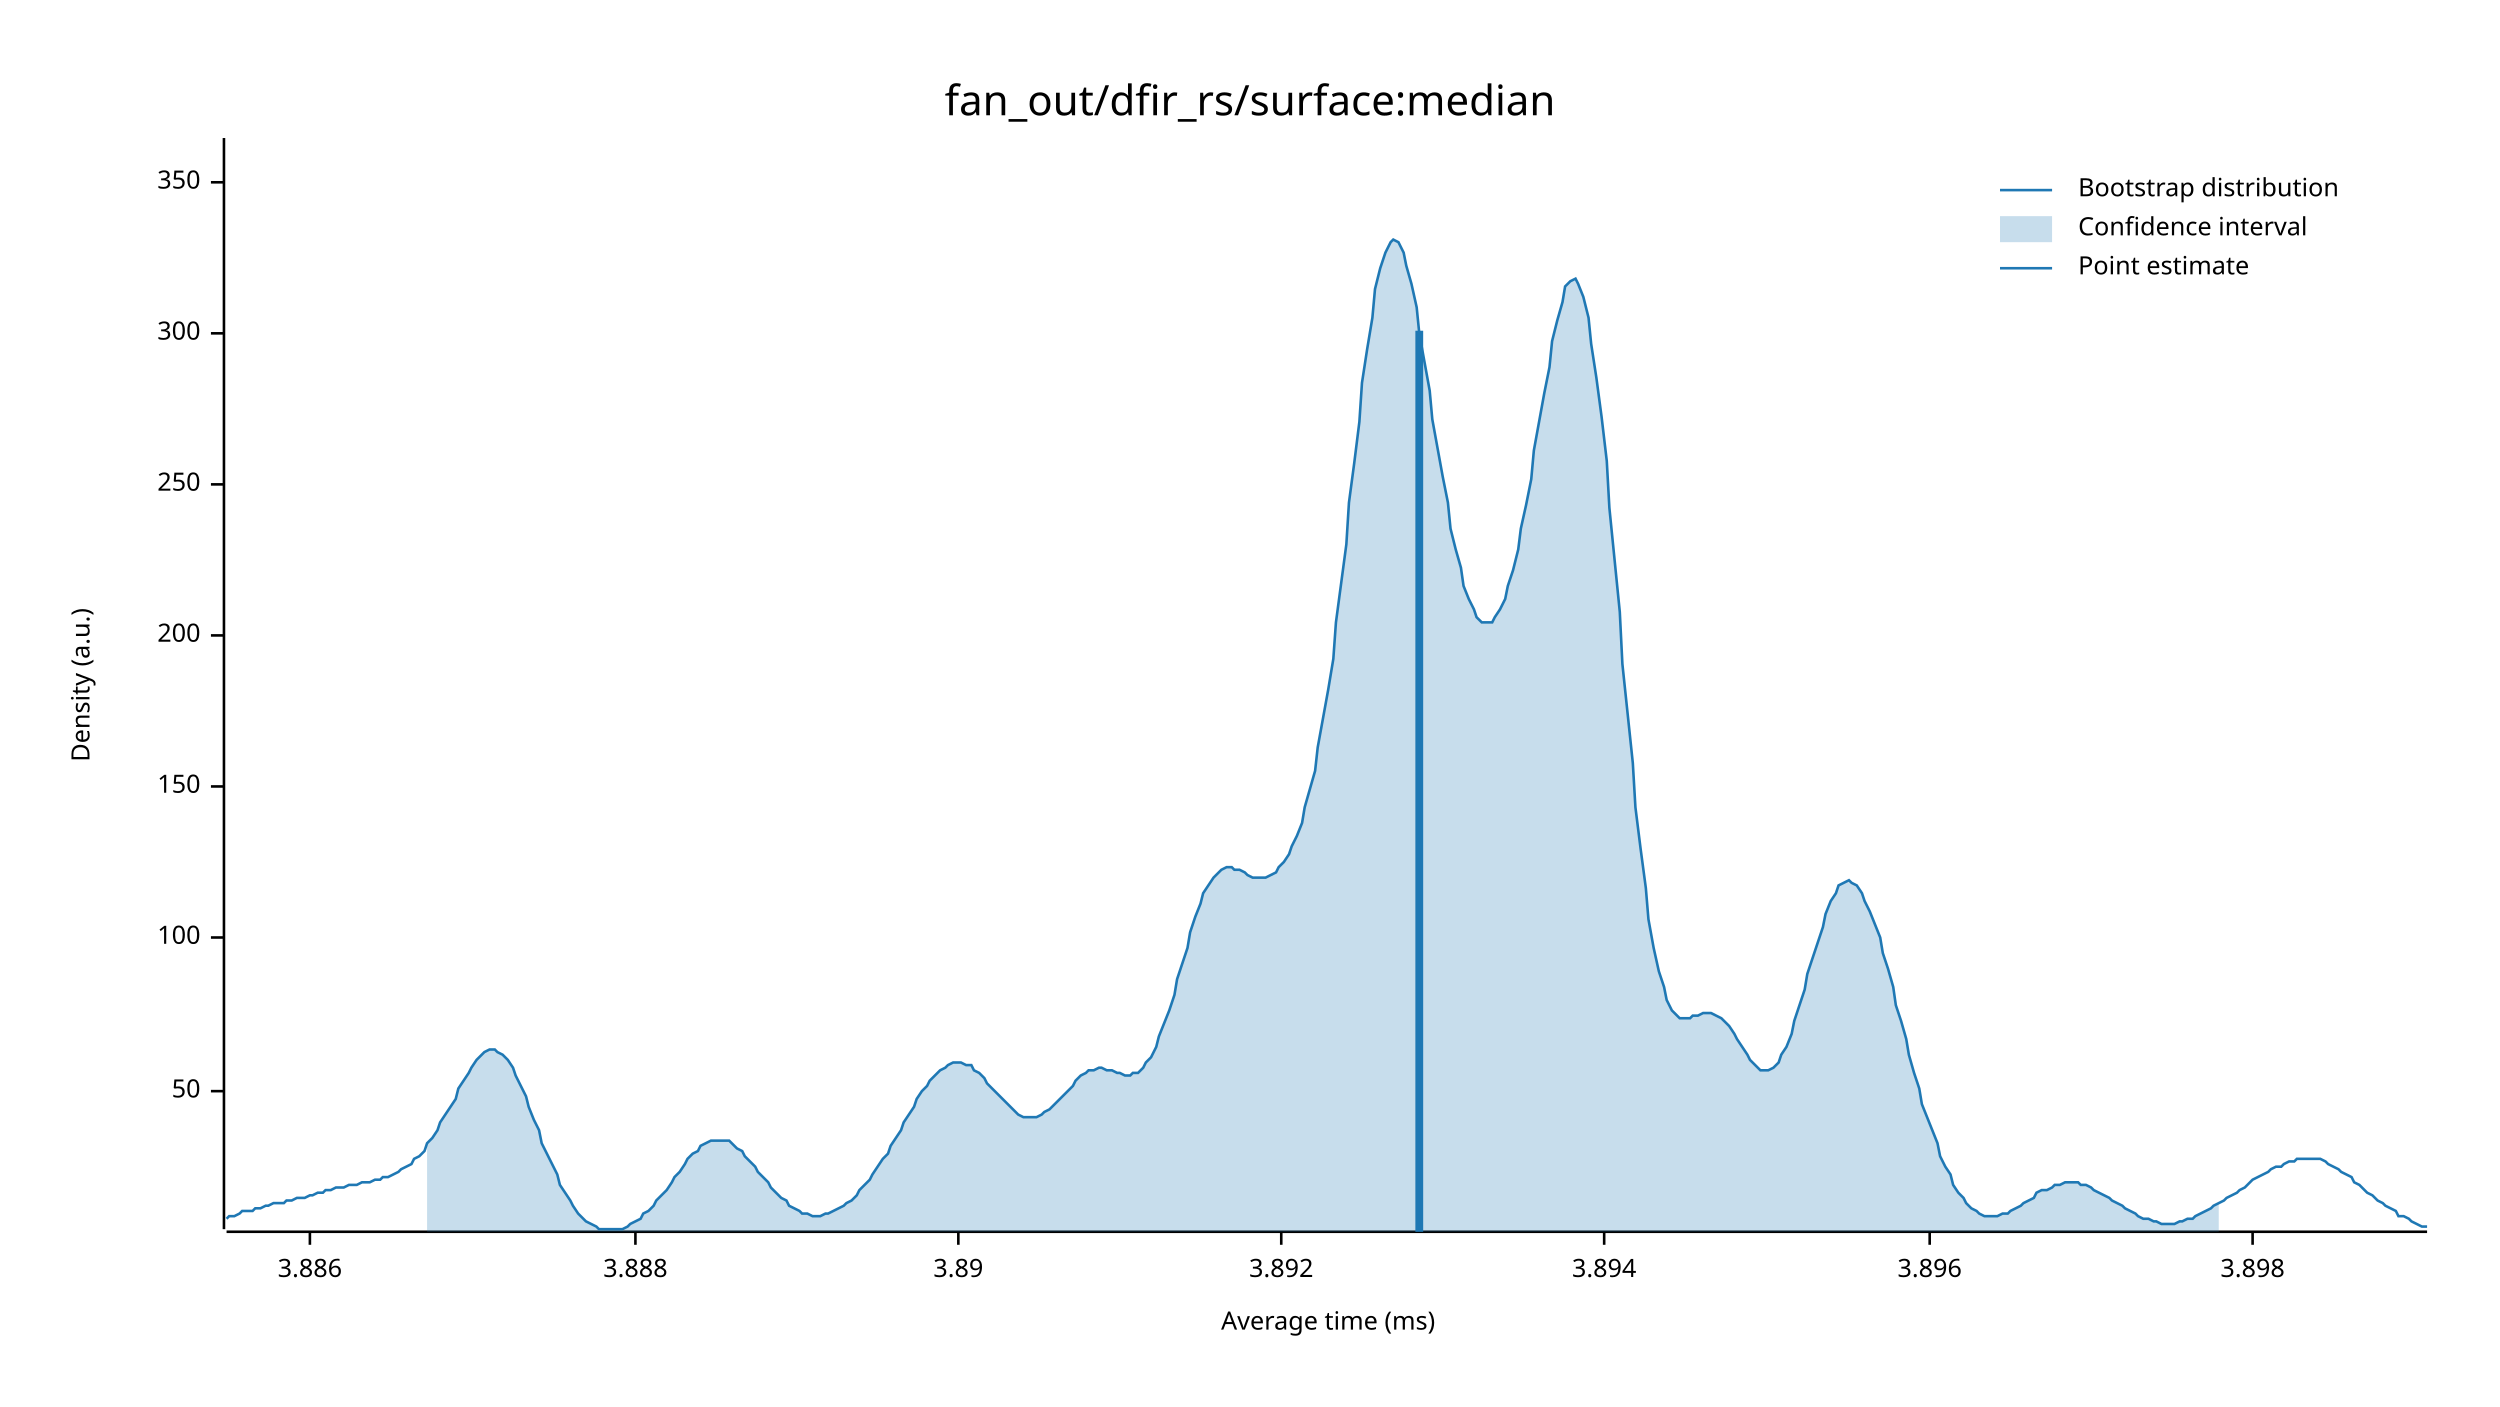
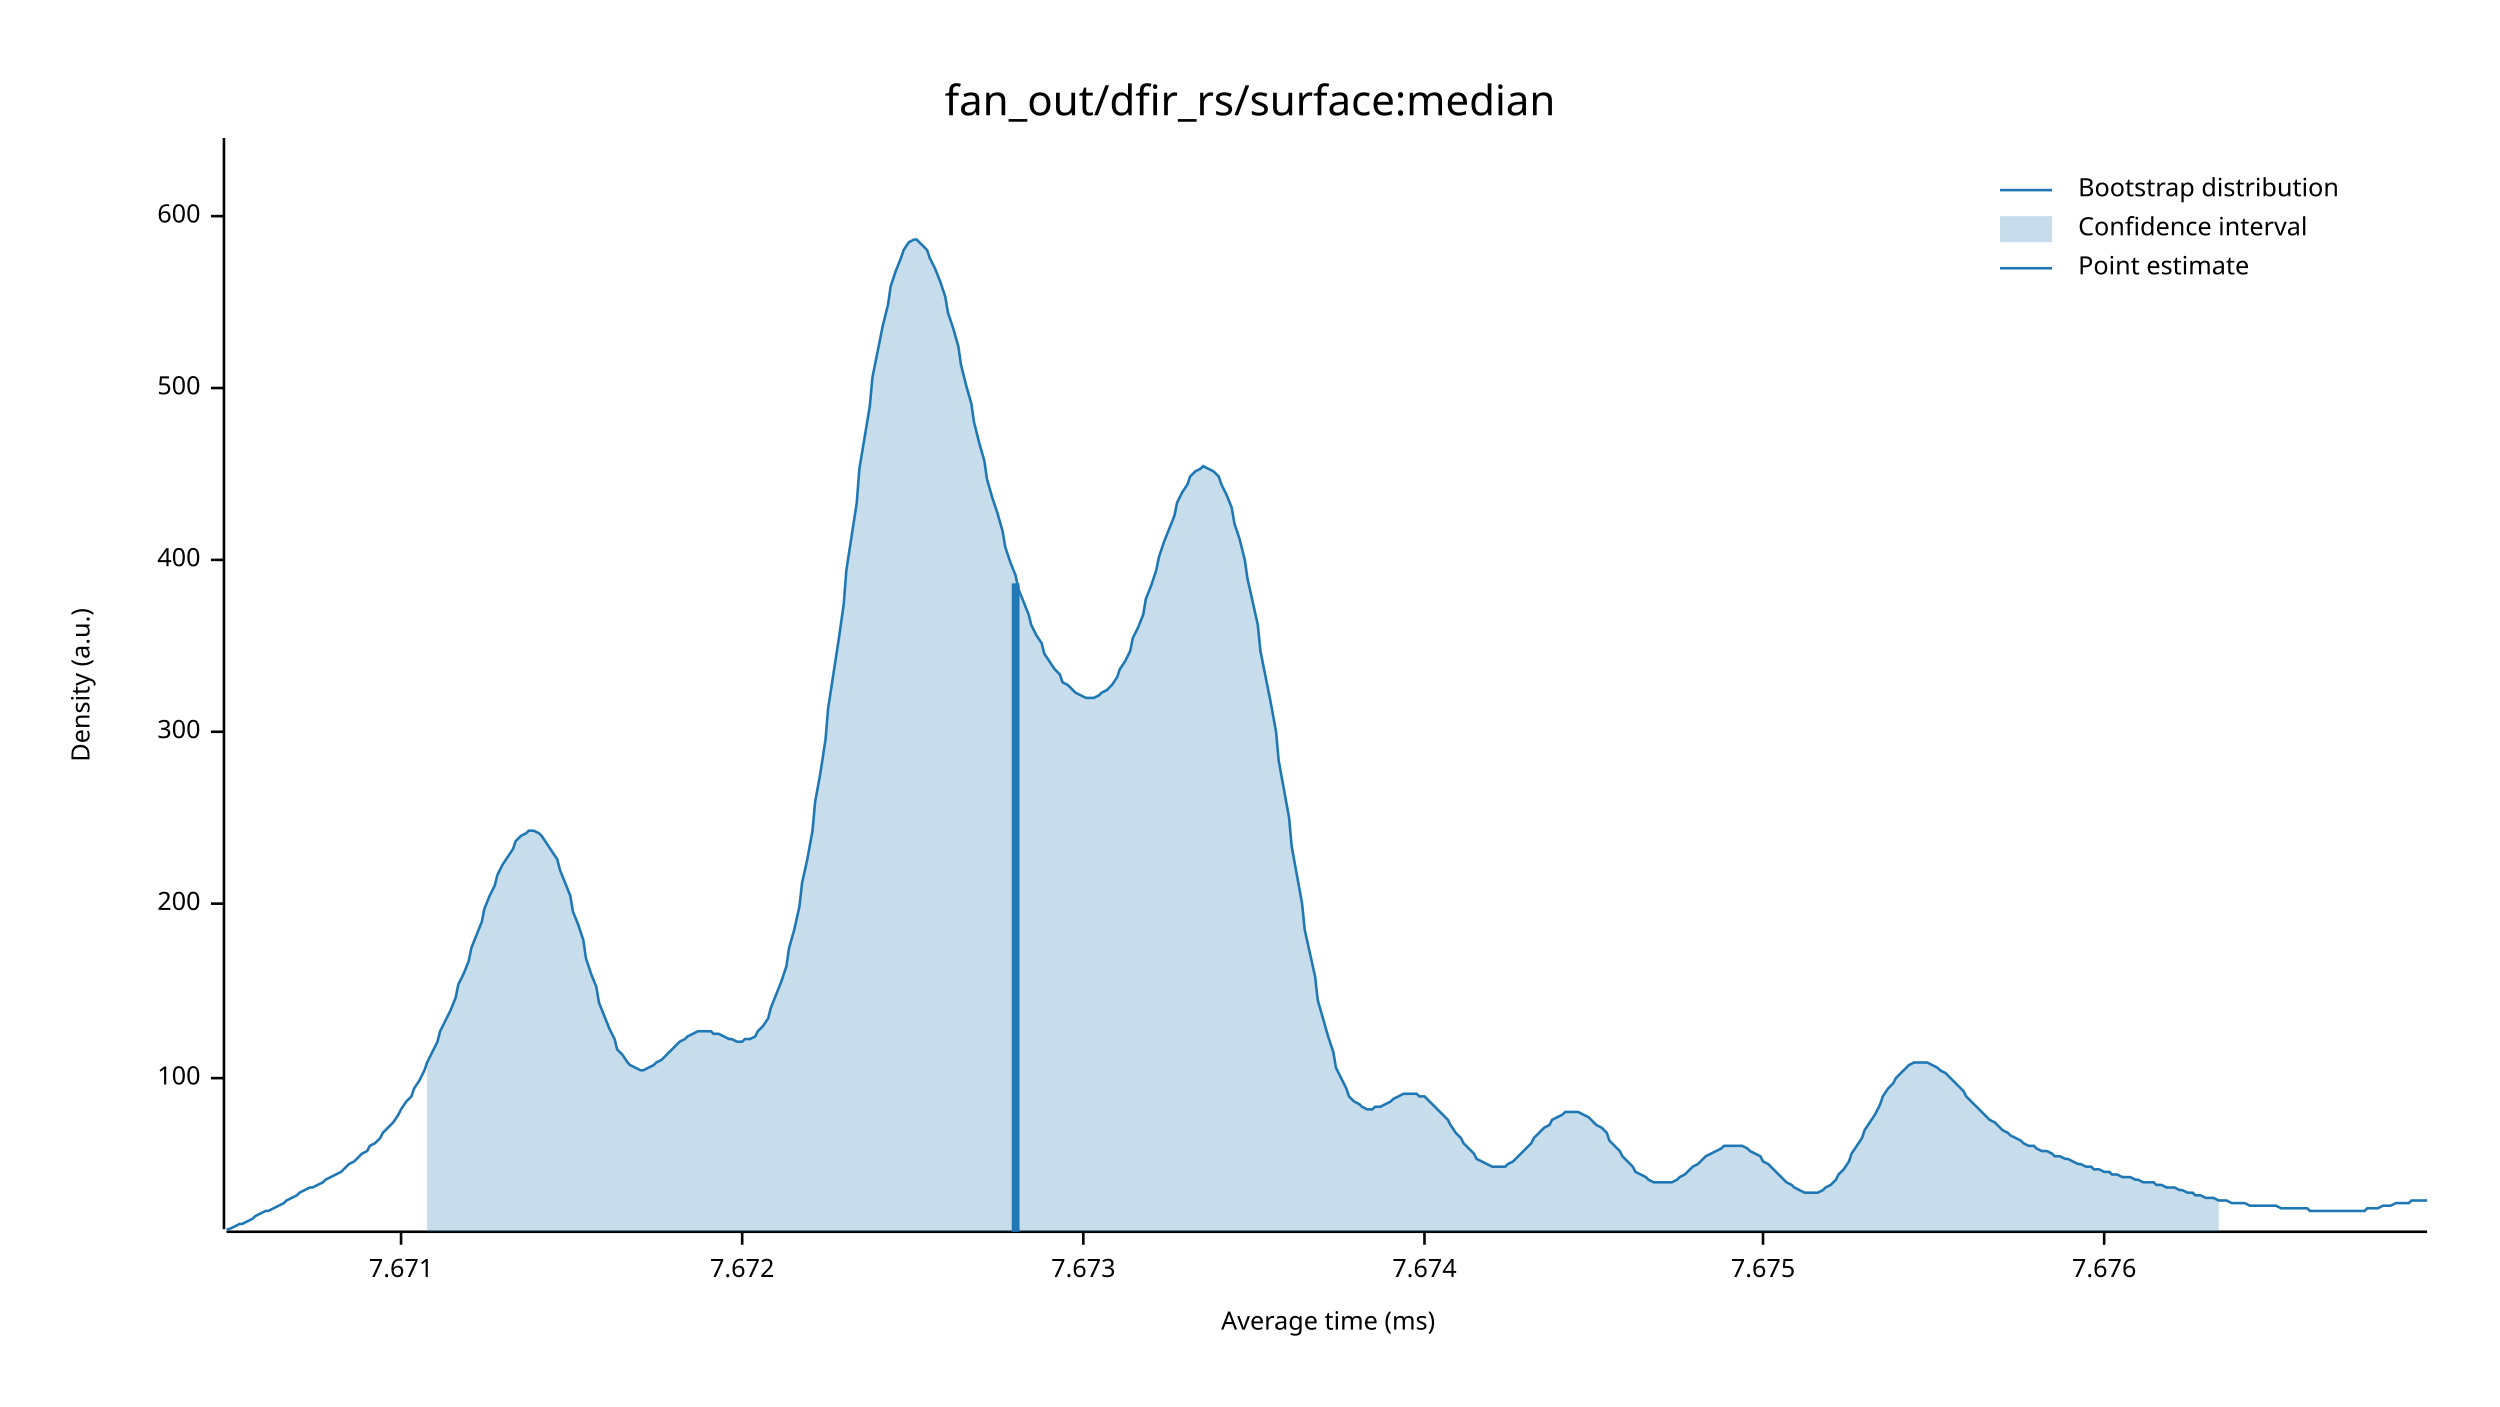
<svg xmlns="http://www.w3.org/2000/svg" width="960" height="540" viewBox="0 0 960 540">
  <text x="480" y="32" dy="0.76em" text-anchor="middle" font-family="sans-serif" font-size="16.129" opacity="1" fill="#000000">
fan_out/dfir_rs/surface:median
</text>
  <text x="27" y="263" dy="0.76em" text-anchor="middle" font-family="sans-serif" font-size="9.677" opacity="1" fill="#000000" transform="rotate(270, 27, 263)">
Density (a.u.)
</text>
  <text x="510" y="513" dy="-0.5ex" text-anchor="middle" font-family="sans-serif" font-size="9.677" opacity="1" fill="#000000">
Average time (ms)
</text>
  <polyline fill="none" opacity="1" stroke="#000000" stroke-width="1" points="86,53 86,472 " />
-   <text x="77" y="419" dy="0.5ex" text-anchor="end" font-family="sans-serif" font-size="9.677" opacity="1" fill="#000000">
- 50
- </text>
-   <polyline fill="none" opacity="1" stroke="#000000" stroke-width="1" points="81,419 86,419 " />
-   <text x="77" y="360" dy="0.5ex" text-anchor="end" font-family="sans-serif" font-size="9.677" opacity="1" fill="#000000">
+   <text x="77" y="414" dy="0.5ex" text-anchor="end" font-family="sans-serif" font-size="9.677" opacity="1" fill="#000000">
100
</text>
-   <polyline fill="none" opacity="1" stroke="#000000" stroke-width="1" points="81,360 86,360 " />
-   <text x="77" y="302" dy="0.5ex" text-anchor="end" font-family="sans-serif" font-size="9.677" opacity="1" fill="#000000">
- 150
- </text>
-   <polyline fill="none" opacity="1" stroke="#000000" stroke-width="1" points="81,302 86,302 " />
-   <text x="77" y="244" dy="0.5ex" text-anchor="end" font-family="sans-serif" font-size="9.677" opacity="1" fill="#000000">
+   <polyline fill="none" opacity="1" stroke="#000000" stroke-width="1" points="81,414 86,414 " />
+   <text x="77" y="347" dy="0.5ex" text-anchor="end" font-family="sans-serif" font-size="9.677" opacity="1" fill="#000000">
200
</text>
-   <polyline fill="none" opacity="1" stroke="#000000" stroke-width="1" points="81,244 86,244 " />
-   <text x="77" y="186" dy="0.5ex" text-anchor="end" font-family="sans-serif" font-size="9.677" opacity="1" fill="#000000">
- 250
- </text>
-   <polyline fill="none" opacity="1" stroke="#000000" stroke-width="1" points="81,186 86,186 " />
-   <text x="77" y="128" dy="0.5ex" text-anchor="end" font-family="sans-serif" font-size="9.677" opacity="1" fill="#000000">
+   <polyline fill="none" opacity="1" stroke="#000000" stroke-width="1" points="81,347 86,347 " />
+   <text x="77" y="281" dy="0.5ex" text-anchor="end" font-family="sans-serif" font-size="9.677" opacity="1" fill="#000000">
300
</text>
-   <polyline fill="none" opacity="1" stroke="#000000" stroke-width="1" points="81,128 86,128 " />
-   <text x="77" y="70" dy="0.5ex" text-anchor="end" font-family="sans-serif" font-size="9.677" opacity="1" fill="#000000">
- 350
+   <polyline fill="none" opacity="1" stroke="#000000" stroke-width="1" points="81,281 86,281 " />
+   <text x="77" y="215" dy="0.5ex" text-anchor="end" font-family="sans-serif" font-size="9.677" opacity="1" fill="#000000">
+ 400
</text>
-   <polyline fill="none" opacity="1" stroke="#000000" stroke-width="1" points="81,70 86,70 " />
+   <polyline fill="none" opacity="1" stroke="#000000" stroke-width="1" points="81,215 86,215 " />
+   <text x="77" y="149" dy="0.5ex" text-anchor="end" font-family="sans-serif" font-size="9.677" opacity="1" fill="#000000">
+ 500
+ </text>
+   <polyline fill="none" opacity="1" stroke="#000000" stroke-width="1" points="81,149 86,149 " />
+   <text x="77" y="83" dy="0.5ex" text-anchor="end" font-family="sans-serif" font-size="9.677" opacity="1" fill="#000000">
+ 600
+ </text>
+   <polyline fill="none" opacity="1" stroke="#000000" stroke-width="1" points="81,83 86,83 " />
  <polyline fill="none" opacity="1" stroke="#000000" stroke-width="1" points="87,473 932,473 " />
-   <text x="119" y="483" dy="0.76em" text-anchor="middle" font-family="sans-serif" font-size="9.677" opacity="1" fill="#000000">
- 3.886
+   <text x="154" y="483" dy="0.76em" text-anchor="middle" font-family="sans-serif" font-size="9.677" opacity="1" fill="#000000">
+ 7.671
</text>
-   <polyline fill="none" opacity="1" stroke="#000000" stroke-width="1" points="119,473 119,478 " />
-   <text x="244" y="483" dy="0.76em" text-anchor="middle" font-family="sans-serif" font-size="9.677" opacity="1" fill="#000000">
- 3.888
+   <polyline fill="none" opacity="1" stroke="#000000" stroke-width="1" points="154,473 154,478 " />
+   <text x="285" y="483" dy="0.76em" text-anchor="middle" font-family="sans-serif" font-size="9.677" opacity="1" fill="#000000">
+ 7.672
</text>
-   <polyline fill="none" opacity="1" stroke="#000000" stroke-width="1" points="244,473 244,478 " />
-   <text x="368" y="483" dy="0.76em" text-anchor="middle" font-family="sans-serif" font-size="9.677" opacity="1" fill="#000000">
- 3.89
+   <polyline fill="none" opacity="1" stroke="#000000" stroke-width="1" points="285,473 285,478 " />
+   <text x="416" y="483" dy="0.76em" text-anchor="middle" font-family="sans-serif" font-size="9.677" opacity="1" fill="#000000">
+ 7.673
</text>
-   <polyline fill="none" opacity="1" stroke="#000000" stroke-width="1" points="368,473 368,478 " />
-   <text x="492" y="483" dy="0.76em" text-anchor="middle" font-family="sans-serif" font-size="9.677" opacity="1" fill="#000000">
- 3.892
+   <polyline fill="none" opacity="1" stroke="#000000" stroke-width="1" points="416,473 416,478 " />
+   <text x="547" y="483" dy="0.76em" text-anchor="middle" font-family="sans-serif" font-size="9.677" opacity="1" fill="#000000">
+ 7.674
</text>
-   <polyline fill="none" opacity="1" stroke="#000000" stroke-width="1" points="492,473 492,478 " />
-   <text x="616" y="483" dy="0.76em" text-anchor="middle" font-family="sans-serif" font-size="9.677" opacity="1" fill="#000000">
- 3.894
+   <polyline fill="none" opacity="1" stroke="#000000" stroke-width="1" points="547,473 547,478 " />
+   <text x="677" y="483" dy="0.76em" text-anchor="middle" font-family="sans-serif" font-size="9.677" opacity="1" fill="#000000">
+ 7.675
</text>
-   <polyline fill="none" opacity="1" stroke="#000000" stroke-width="1" points="616,473 616,478 " />
-   <text x="741" y="483" dy="0.76em" text-anchor="middle" font-family="sans-serif" font-size="9.677" opacity="1" fill="#000000">
- 3.896
+   <polyline fill="none" opacity="1" stroke="#000000" stroke-width="1" points="677,473 677,478 " />
+   <text x="808" y="483" dy="0.76em" text-anchor="middle" font-family="sans-serif" font-size="9.677" opacity="1" fill="#000000">
+ 7.676
</text>
-   <polyline fill="none" opacity="1" stroke="#000000" stroke-width="1" points="741,473 741,478 " />
-   <text x="865" y="483" dy="0.76em" text-anchor="middle" font-family="sans-serif" font-size="9.677" opacity="1" fill="#000000">
- 3.898
- </text>
-   <polyline fill="none" opacity="1" stroke="#000000" stroke-width="1" points="865,473 865,478 " />
-   <polyline fill="none" opacity="1" stroke="#1F78B4" stroke-width="1" points="87,468 88,467 90,467 92,466 93,465 95,465 97,465 98,464 100,464 102,463 103,463 105,462 107,462 109,462 110,461 112,461 114,460 115,460 117,460 119,459 120,459 122,458 124,458 125,457 127,457 129,456 131,456 132,456 134,455 136,455 137,455 139,454 141,454 142,454 144,453 146,453 147,452 149,452 151,451 153,450 154,449 156,448 158,447 159,445 161,444 163,442 164,439 166,437 168,434 169,431 171,428 173,425 175,422 176,418 178,415 180,412 181,410 183,407 185,405 186,404 188,403 190,403 191,404 193,405 195,407 197,410 198,413 200,417 202,421 203,425 205,430 207,434 208,439 210,443 212,447 214,451 215,455 217,458 219,461 220,463 222,466 224,468 225,469 227,470 229,471 230,472 232,472 234,472 236,472 237,472 239,472 241,471 242,470 244,469 246,468 247,466 249,465 251,463 252,461 254,459 256,457 258,454 259,452 261,450 263,447 264,445 266,443 268,442 269,440 271,439 273,438 274,438 276,438 278,438 280,438 281,439 283,441 285,442 286,444 288,446 290,448 291,450 293,452 295,454 296,456 298,458 300,460 302,461 303,463 305,464 307,465 308,466 310,466 312,467 313,467 315,467 317,466 318,466 320,465 322,464 324,463 325,462 327,461 329,459 330,457 332,455 334,453 335,451 337,448 339,445 341,443 342,440 344,437 346,434 347,431 349,428 351,425 352,422 354,419 356,417 357,415 359,413 361,411 363,410 364,409 366,408 368,408 369,408 371,409 373,409 374,411 376,412 378,414 379,416 381,418 383,420 385,422 386,423 388,425 390,427 391,428 393,429 395,429 396,429 398,429 400,428 401,427 403,426 405,424 407,422 408,421 410,419 412,417 413,415 415,413 417,412 418,411 420,411 422,410 423,410 425,411 427,411 429,412 430,412 432,413 434,413 435,412 437,412 439,410 440,408 442,406 444,402 445,398 447,393 449,388 451,382 452,376 454,370 456,364 457,358 459,352 461,347 462,343 464,340 466,337 468,335 469,334 471,333 473,333 474,334 476,334 478,335 479,336 481,337 483,337 484,337 486,337 488,336 490,335 491,333 493,331 495,328 496,325 498,321 500,316 501,310 503,303 505,296 506,287 508,276 510,265 512,253 513,239 515,224 517,209 518,193 520,178 522,162 523,147 525,134 527,122 528,111 530,103 532,97 534,93 535,92 537,93 539,97 540,102 542,109 544,118 545,128 547,139 549,150 550,161 552,172 554,183 556,193 557,203 559,211 561,218 562,225 564,230 566,234 567,237 569,239 571,239 573,239 574,237 576,234 578,230 579,225 581,219 583,211 584,203 586,194 588,184 589,173 591,162 593,151 595,141 596,131 598,123 600,116 601,110 603,108 605,107 606,109 608,114 610,122 611,132 613,145 615,160 617,177 618,195 620,215 622,235 623,255 625,274 627,293 628,310 630,326 632,341 633,353 635,364 637,373 639,379 640,384 642,388 644,390 645,391 647,391 649,391 650,390 652,390 654,389 655,389 657,389 659,390 661,391 662,392 664,394 666,397 667,399 669,402 671,405 672,407 674,409 676,411 677,411 679,411 681,410 683,408 684,405 686,402 688,397 689,392 691,386 693,380 694,374 696,368 698,362 700,356 701,351 703,346 705,343 706,340 708,339 710,338 711,339 713,340 715,343 716,346 718,350 720,355 722,360 723,366 725,372 727,379 728,386 730,392 732,399 733,405 735,412 737,418 738,424 740,429 742,434 744,439 745,444 747,448 749,451 750,455 752,458 754,460 755,462 757,464 759,465 760,466 762,467 764,467 766,467 767,467 769,466 771,466 772,465 774,464 776,463 777,462 779,461 781,460 782,458 784,457 786,457 788,456 789,455 791,455 793,454 794,454 796,454 798,454 799,455 801,455 803,456 804,457 806,458 808,459 810,460 811,461 813,462 815,463 816,464 818,465 820,466 821,467 823,468 825,468 827,469 828,469 830,470 832,470 833,470 835,470 837,469 838,469 840,468 842,468 843,467 845,466 847,465 849,464 850,463 852,462 854,461 855,460 857,459 859,458 860,457 862,456 864,454 865,453 867,452 869,451 871,450 872,449 874,448 876,448 877,447 879,446 881,446 882,445 884,445 886,445 887,445 889,445 891,445 893,446 894,447 896,448 898,449 899,450 901,451 903,452 904,454 906,455 908,457 909,458 911,459 913,461 915,462 916,463 918,464 920,465 921,467 923,467 925,468 926,469 928,470 930,471 932,471 " />
-   <polygon opacity="0.25" fill="#1F78B4" points="164,439 166,437 168,434 169,431 171,428 173,425 175,422 176,418 178,415 180,412 181,410 183,407 185,405 186,404 188,403 190,403 191,404 193,405 195,407 197,410 198,413 200,417 202,421 203,425 205,430 207,434 208,439 210,443 212,447 214,451 215,455 217,458 219,461 220,463 222,466 224,468 225,469 227,470 229,471 230,472 232,472 234,472 236,472 237,472 239,472 241,471 242,470 244,469 246,468 247,466 249,465 251,463 252,461 254,459 256,457 258,454 259,452 261,450 263,447 264,445 266,443 268,442 269,440 271,439 273,438 274,438 276,438 278,438 280,438 281,439 283,441 285,442 286,444 288,446 290,448 291,450 293,452 295,454 296,456 298,458 300,460 302,461 303,463 305,464 307,465 308,466 310,466 312,467 313,467 315,467 317,466 318,466 320,465 322,464 324,463 325,462 327,461 329,459 330,457 332,455 334,453 335,451 337,448 339,445 341,443 342,440 344,437 346,434 347,431 349,428 351,425 352,422 354,419 356,417 357,415 359,413 361,411 363,410 364,409 366,408 368,408 369,408 371,409 373,409 374,411 376,412 378,414 379,416 381,418 383,420 385,422 386,423 388,425 390,427 391,428 393,429 395,429 396,429 398,429 400,428 401,427 403,426 405,424 407,422 408,421 410,419 412,417 413,415 415,413 417,412 418,411 420,411 422,410 423,410 425,411 427,411 429,412 430,412 432,413 434,413 435,412 437,412 439,410 440,408 442,406 444,402 445,398 447,393 449,388 451,382 452,376 454,370 456,364 457,358 459,352 461,347 462,343 464,340 466,337 468,335 469,334 471,333 473,333 474,334 476,334 478,335 479,336 481,337 483,337 484,337 486,337 488,336 490,335 491,333 493,331 495,328 496,325 498,321 500,316 501,310 503,303 505,296 506,287 508,276 510,265 512,253 513,239 515,224 517,209 518,193 520,178 522,162 523,147 525,134 527,122 528,111 530,103 532,97 534,93 535,92 537,93 539,97 540,102 542,109 544,118 545,128 547,139 549,150 550,161 552,172 554,183 556,193 557,203 559,211 561,218 562,225 564,230 566,234 567,237 569,239 571,239 573,239 574,237 576,234 578,230 579,225 581,219 583,211 584,203 586,194 588,184 589,173 591,162 593,151 595,141 596,131 598,123 600,116 601,110 603,108 605,107 606,109 608,114 610,122 611,132 613,145 615,160 617,177 618,195 620,215 622,235 623,255 625,274 627,293 628,310 630,326 632,341 633,353 635,364 637,373 639,379 640,384 642,388 644,390 645,391 647,391 649,391 650,390 652,390 654,389 655,389 657,389 659,390 661,391 662,392 664,394 666,397 667,399 669,402 671,405 672,407 674,409 676,411 677,411 679,411 681,410 683,408 684,405 686,402 688,397 689,392 691,386 693,380 694,374 696,368 698,362 700,356 701,351 703,346 705,343 706,340 708,339 710,338 711,339 713,340 715,343 716,346 718,350 720,355 722,360 723,366 725,372 727,379 728,386 730,392 732,399 733,405 735,412 737,418 738,424 740,429 742,434 744,439 745,444 747,448 749,451 750,455 752,458 754,460 755,462 757,464 759,465 760,466 762,467 764,467 766,467 767,467 769,466 771,466 772,465 774,464 776,463 777,462 779,461 781,460 782,458 784,457 786,457 788,456 789,455 791,455 793,454 794,454 796,454 798,454 799,455 801,455 803,456 804,457 806,458 808,459 810,460 811,461 813,462 815,463 816,464 818,465 820,466 821,467 823,468 825,468 827,469 828,469 830,470 832,470 833,470 835,470 837,469 838,469 840,468 842,468 843,467 845,466 847,465 849,464 850,463 852,462 852,473 164,473 " />
-   <polyline fill="none" opacity="1" stroke="#1F78B4" stroke-width="3" points="545,473 545,127 " />
+   <polyline fill="none" opacity="1" stroke="#000000" stroke-width="1" points="808,473 808,478 " />
+   <polyline fill="none" opacity="1" stroke="#1F78B4" stroke-width="1" points="87,472 88,472 90,471 92,470 93,470 95,469 97,468 98,467 100,466 102,465 103,465 105,464 107,463 109,462 110,461 112,460 114,459 115,458 117,457 119,456 120,456 122,455 124,454 125,453 127,452 129,451 131,450 132,449 134,447 136,446 137,445 139,443 141,442 142,440 144,439 146,437 147,435 149,433 151,431 153,428 154,426 156,423 158,421 159,418 161,415 163,411 164,408 166,404 168,400 169,396 171,392 173,388 175,383 176,378 178,374 180,369 181,364 183,359 185,354 186,349 188,344 190,340 191,336 193,332 195,329 197,326 198,323 200,321 202,320 203,319 205,319 207,320 208,321 210,324 212,327 214,330 215,334 217,339 219,344 220,350 222,355 224,361 225,368 227,374 229,379 230,385 232,390 234,395 236,399 237,403 239,405 241,408 242,409 244,410 246,411 247,411 249,410 251,409 252,408 254,407 256,405 258,403 259,402 261,400 263,399 264,398 266,397 268,396 269,396 271,396 273,396 274,397 276,397 278,398 280,399 281,399 283,400 285,400 286,399 288,399 290,398 291,396 293,394 295,391 296,387 298,382 300,377 302,371 303,364 305,357 307,348 308,339 310,330 312,319 313,308 315,297 317,284 318,272 320,259 322,246 324,232 325,219 327,206 329,193 330,180 332,168 334,156 335,145 337,135 339,125 341,117 342,110 344,104 346,99 347,96 349,93 351,92 352,92 354,94 356,96 357,99 359,103 361,108 363,114 364,120 366,126 368,133 369,140 371,148 373,155 374,162 376,170 378,177 379,184 381,191 383,197 385,204 386,210 388,216 390,221 391,226 393,231 395,236 396,240 398,244 400,247 401,251 403,254 405,257 407,259 408,262 410,263 412,265 413,266 415,267 417,268 418,268 420,268 422,267 423,266 425,265 427,263 429,260 430,257 432,254 434,250 435,245 437,241 439,236 440,230 442,225 444,219 445,214 447,208 449,203 451,198 452,193 454,189 456,186 457,183 459,181 461,180 462,179 464,180 466,181 468,183 469,186 471,190 473,195 474,201 476,207 478,215 479,222 481,231 483,240 484,250 486,260 488,270 490,281 491,292 493,303 495,314 496,325 498,336 500,347 501,357 503,366 505,375 506,384 508,391 510,398 512,404 513,410 515,414 517,418 518,421 520,423 522,424 523,425 525,426 527,426 528,425 530,425 532,424 534,423 535,422 537,421 539,420 540,420 542,420 544,420 545,421 547,421 549,423 550,424 552,426 554,428 556,430 557,432 559,435 561,437 562,439 564,441 566,443 567,445 569,446 571,447 573,448 574,448 576,448 578,448 579,447 581,446 583,444 584,443 586,441 588,439 589,437 591,435 593,433 595,432 596,430 598,429 600,428 601,427 603,427 605,427 606,427 608,428 610,429 611,430 613,432 615,433 617,435 618,438 620,440 622,442 623,444 625,446 627,448 628,450 630,451 632,452 633,453 635,454 637,454 639,454 640,454 642,454 644,453 645,452 647,451 649,449 650,448 652,447 654,445 655,444 657,443 659,442 661,441 662,440 664,440 666,440 667,440 669,440 671,441 672,442 674,443 676,444 677,446 679,447 681,449 683,451 684,452 686,454 688,455 689,456 691,457 693,458 694,458 696,458 698,458 700,457 701,456 703,455 705,453 706,451 708,449 710,446 711,443 713,440 715,437 716,434 718,431 720,428 722,424 723,421 725,418 727,416 728,414 730,412 732,410 733,409 735,408 737,408 738,408 740,408 742,409 744,410 745,411 747,412 749,414 750,415 752,417 754,419 755,421 757,423 759,425 760,426 762,428 764,430 766,431 767,432 769,434 771,435 772,436 774,437 776,438 777,439 779,440 781,440 782,441 784,442 786,442 788,443 789,444 791,444 793,445 794,445 796,446 798,447 799,447 801,448 803,448 804,449 806,449 808,450 810,450 811,451 813,451 815,452 816,452 818,452 820,453 821,453 823,454 825,454 827,454 828,455 830,455 832,456 833,456 835,456 837,457 838,457 840,458 842,458 843,459 845,459 847,460 849,460 850,460 852,461 854,461 855,461 857,462 859,462 860,462 862,462 864,463 865,463 867,463 869,463 871,463 872,463 874,463 876,464 877,464 879,464 881,464 882,464 884,464 886,464 887,465 889,465 891,465 893,465 894,465 896,465 898,465 899,465 901,465 903,465 904,465 906,465 908,465 909,464 911,464 913,464 915,463 916,463 918,463 920,462 921,462 923,462 925,462 926,461 928,461 930,461 932,461 " />
+   <polygon opacity="0.25" fill="#1F78B4" points="164,408 166,404 168,400 169,396 171,392 173,388 175,383 176,378 178,374 180,369 181,364 183,359 185,354 186,349 188,344 190,340 191,336 193,332 195,329 197,326 198,323 200,321 202,320 203,319 205,319 207,320 208,321 210,324 212,327 214,330 215,334 217,339 219,344 220,350 222,355 224,361 225,368 227,374 229,379 230,385 232,390 234,395 236,399 237,403 239,405 241,408 242,409 244,410 246,411 247,411 249,410 251,409 252,408 254,407 256,405 258,403 259,402 261,400 263,399 264,398 266,397 268,396 269,396 271,396 273,396 274,397 276,397 278,398 280,399 281,399 283,400 285,400 286,399 288,399 290,398 291,396 293,394 295,391 296,387 298,382 300,377 302,371 303,364 305,357 307,348 308,339 310,330 312,319 313,308 315,297 317,284 318,272 320,259 322,246 324,232 325,219 327,206 329,193 330,180 332,168 334,156 335,145 337,135 339,125 341,117 342,110 344,104 346,99 347,96 349,93 351,92 352,92 354,94 356,96 357,99 359,103 361,108 363,114 364,120 366,126 368,133 369,140 371,148 373,155 374,162 376,170 378,177 379,184 381,191 383,197 385,204 386,210 388,216 390,221 391,226 393,231 395,236 396,240 398,244 400,247 401,251 403,254 405,257 407,259 408,262 410,263 412,265 413,266 415,267 417,268 418,268 420,268 422,267 423,266 425,265 427,263 429,260 430,257 432,254 434,250 435,245 437,241 439,236 440,230 442,225 444,219 445,214 447,208 449,203 451,198 452,193 454,189 456,186 457,183 459,181 461,180 462,179 464,180 466,181 468,183 469,186 471,190 473,195 474,201 476,207 478,215 479,222 481,231 483,240 484,250 486,260 488,270 490,281 491,292 493,303 495,314 496,325 498,336 500,347 501,357 503,366 505,375 506,384 508,391 510,398 512,404 513,410 515,414 517,418 518,421 520,423 522,424 523,425 525,426 527,426 528,425 530,425 532,424 534,423 535,422 537,421 539,420 540,420 542,420 544,420 545,421 547,421 549,423 550,424 552,426 554,428 556,430 557,432 559,435 561,437 562,439 564,441 566,443 567,445 569,446 571,447 573,448 574,448 576,448 578,448 579,447 581,446 583,444 584,443 586,441 588,439 589,437 591,435 593,433 595,432 596,430 598,429 600,428 601,427 603,427 605,427 606,427 608,428 610,429 611,430 613,432 615,433 617,435 618,438 620,440 622,442 623,444 625,446 627,448 628,450 630,451 632,452 633,453 635,454 637,454 639,454 640,454 642,454 644,453 645,452 647,451 649,449 650,448 652,447 654,445 655,444 657,443 659,442 661,441 662,440 664,440 666,440 667,440 669,440 671,441 672,442 674,443 676,444 677,446 679,447 681,449 683,451 684,452 686,454 688,455 689,456 691,457 693,458 694,458 696,458 698,458 700,457 701,456 703,455 705,453 706,451 708,449 710,446 711,443 713,440 715,437 716,434 718,431 720,428 722,424 723,421 725,418 727,416 728,414 730,412 732,410 733,409 735,408 737,408 738,408 740,408 742,409 744,410 745,411 747,412 749,414 750,415 752,417 754,419 755,421 757,423 759,425 760,426 762,428 764,430 766,431 767,432 769,434 771,435 772,436 774,437 776,438 777,439 779,440 781,440 782,441 784,442 786,442 788,443 789,444 791,444 793,445 794,445 796,446 798,447 799,447 801,448 803,448 804,449 806,449 808,450 810,450 811,451 813,451 815,452 816,452 818,452 820,453 821,453 823,454 825,454 827,454 828,455 830,455 832,456 833,456 835,456 837,457 838,457 840,458 842,458 843,459 845,459 847,460 849,460 850,460 852,461 852,473 164,473 " />
+   <polyline fill="none" opacity="1" stroke="#1F78B4" stroke-width="3" points="390,473 390,224 " />
  <text x="798" y="68" dy="0.76em" text-anchor="start" font-family="sans-serif" font-size="9.677" opacity="1" fill="#000000">
Bootstrap distribution
</text>
  <text x="798" y="83" dy="0.76em" text-anchor="start" font-family="sans-serif" font-size="9.677" opacity="1" fill="#000000">
Confidence interval
</text>
  <text x="798" y="98" dy="0.76em" text-anchor="start" font-family="sans-serif" font-size="9.677" opacity="1" fill="#000000">
Point estimate
</text>
  <polyline fill="none" opacity="1" stroke="#1F78B4" stroke-width="1" points="768,73 788,73 " />
  <rect x="768" y="83" width="20" height="10" opacity="0.25" fill="#1F78B4" stroke="none" />
  <polyline fill="none" opacity="1" stroke="#1F78B4" stroke-width="1" points="768,103 788,103 " />
</svg>
